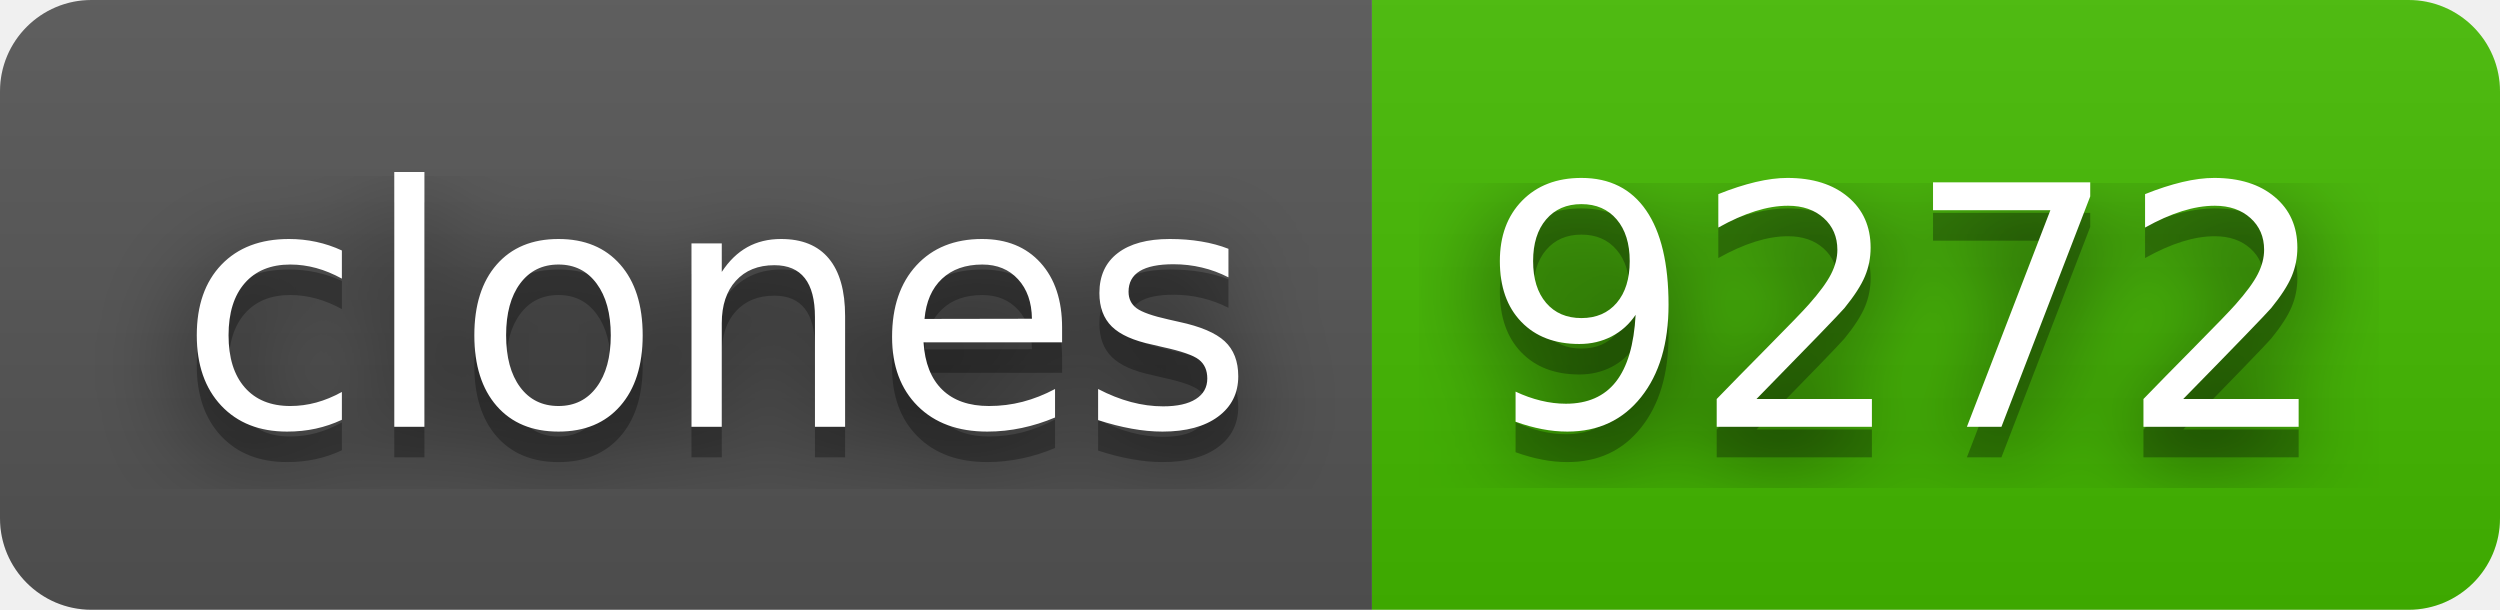
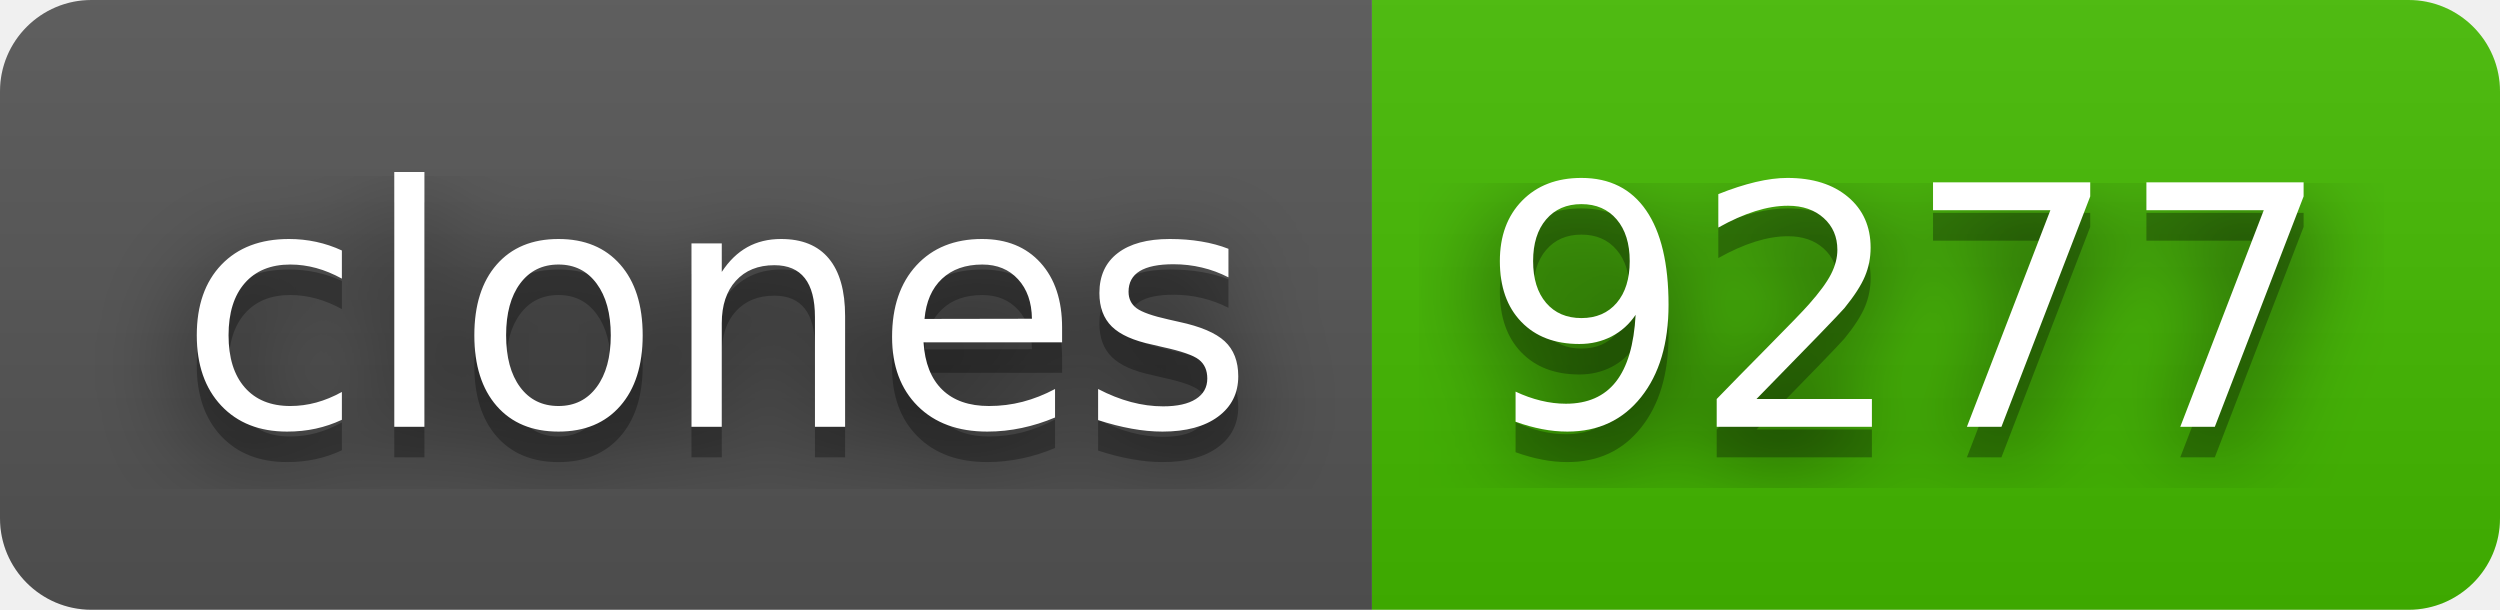
- <svg xmlns="http://www.w3.org/2000/svg" width="82" height="20" role="img" aria-label="clones: 9272">
+ <svg xmlns="http://www.w3.org/2000/svg" width="82" height="20" role="img" aria-label="clones: 9277">
  <filter id="blur">
    <feGaussianBlur stdDeviation="16" />
  </filter>
  <linearGradient id="s" x2="0" y2="100%">
    <stop offset="0" stop-color="#bbb" stop-opacity=".1" />
    <stop offset="1" stop-opacity=".1" />
  </linearGradient>
  <clipPath id="r">
    <rect width="82" height="20" rx="3" />
  </clipPath>
  <g clip-path="url(#r)">
    <rect width="45" height="20" fill="#555" />
    <rect x="45" width="37" height="20" fill="#4b0" />
    <rect width="82" height="20" fill="url(#s)" />
  </g>
  <g fill="#fff" text-anchor="middle" font-family="Verdana,Geneva,DejaVu Sans,sans-serif" text-rendering="geometricPrecision" font-size="110">
    <g transform="scale(.1)">
      <g aria-hidden="true" fill="#010101">
        <text x="235" y="150" fill-opacity=".8" filter="url(#blur)" textLength="350">clones</text>
        <text x="235" y="150" fill-opacity=".3" textLength="350">clones</text>
      </g>
      <text x="235" y="140" textLength="350">clones</text>
    </g>
    <g transform="scale(.1)">
      <g aria-hidden="true" fill="#010101">
-         <text x="625" y="150" fill-opacity=".8" filter="url(#blur)" textLength="270">9272</text>
-         <text x="625" y="150" fill-opacity=".3" textLength="270">9272</text>
+         <text x="625" y="150" fill-opacity=".8" filter="url(#blur)" textLength="270">9277</text>
+         <text x="625" y="150" fill-opacity=".3" textLength="270">9277</text>
      </g>
-       <text x="625" y="140" textLength="270">9272</text>
+       <text x="625" y="140" textLength="270">9277</text>
    </g>
  </g>
</svg>
